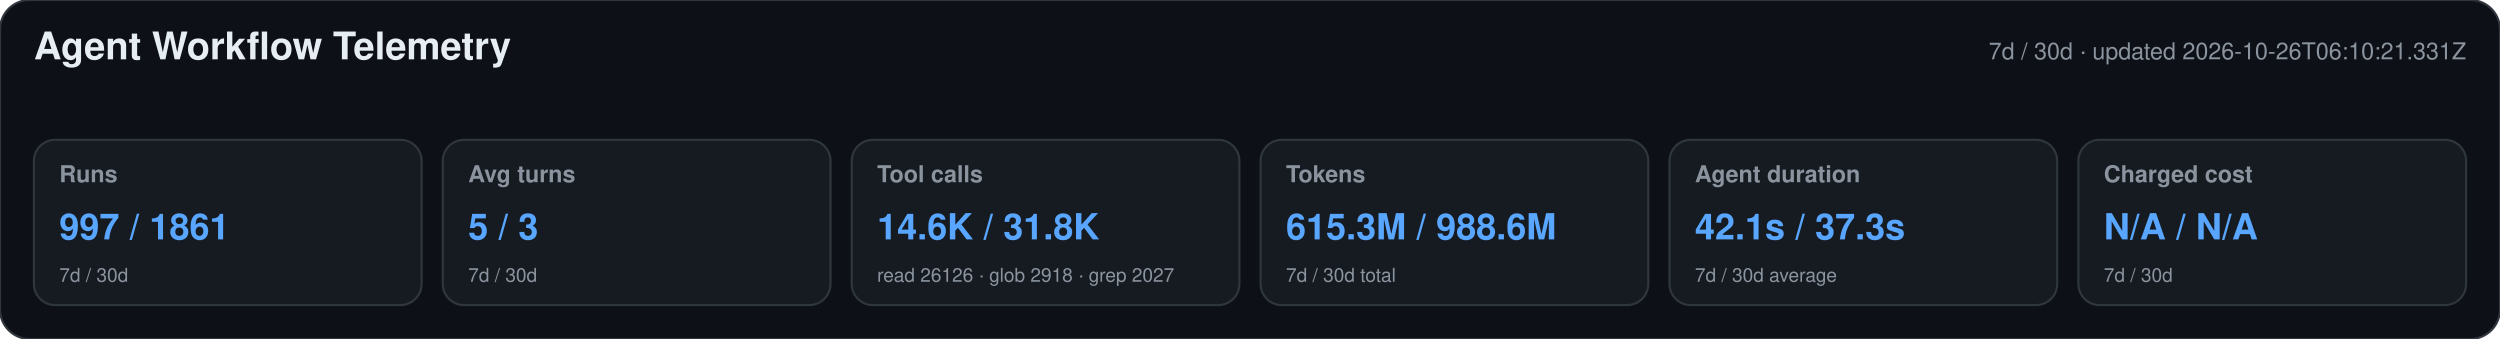
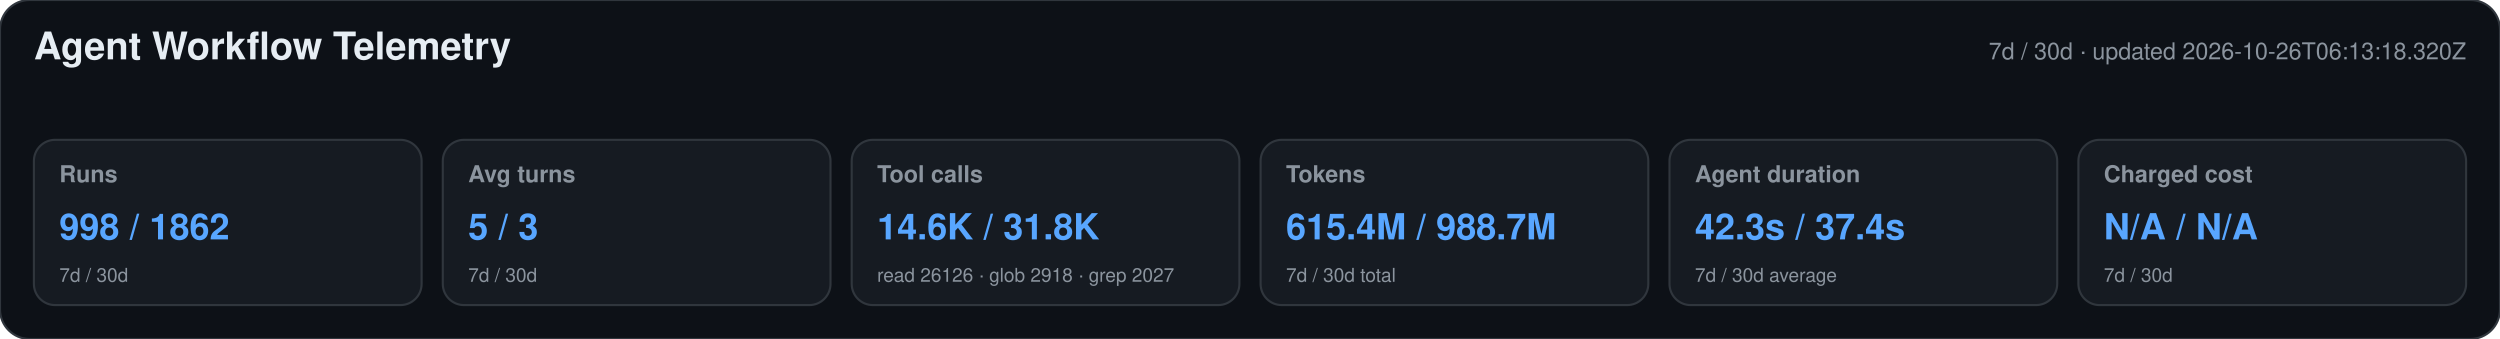
<svg xmlns="http://www.w3.org/2000/svg" width="1180" height="160" viewBox="0 0 1180 160" role="img" aria-labelledby="title desc">
  <style>text{font-family:-apple-system,BlinkMacSystemFont,"Segoe UI",Helvetica,Arial,sans-serif}.heading{font-size:18px;font-weight:650;fill:#e6edf3}.meta,.label,.secondary{fill:#8b949e}.meta,.label{font-size:11px}.label{font-weight:600}.primary{font-size:17px;font-weight:700;fill:#58a6ff}.secondary{font-size:9px}</style>
  <rect width="1180" height="160" rx="14" fill="#0d1117" stroke="#30363d" />
  <text x="16" y="28" class="heading">Agent Workflow Telemetry</text>
-   <text x="1164" y="28" text-anchor="end" class="meta">7d / 30d · updated 2026-10-26T06:10:21.331Z</text>
+   <text x="1164" y="28" text-anchor="end" class="meta">7d / 30d · updated 2026-10-26T06:13:18.320Z</text>
  <g>
    <rect x="16" y="66" width="183" height="78" rx="10" fill="#161b22" stroke="#30363d" />
    <text x="28" y="86" class="label">Runs</text>
-     <text x="28" y="113" class="primary">997 / 1861</text>
+     <text x="28" y="113" class="primary">998 / 1862</text>
    <text x="28" y="133" class="secondary">7d / 30d</text>
  </g>
  <g>
    <rect x="209" y="66" width="183" height="78" rx="10" fill="#161b22" stroke="#30363d" />
    <text x="221" y="86" class="label">Avg turns</text>
    <text x="221" y="113" class="primary">5 / 3</text>
    <text x="221" y="133" class="secondary">7d / 30d</text>
  </g>
  <g>
    <rect x="402" y="66" width="183" height="78" rx="10" fill="#161b22" stroke="#30363d" />
    <text x="414" y="86" class="label">Tool calls</text>
    <text x="414" y="113" class="primary">14.6K / 31.8K</text>
    <text x="414" y="133" class="secondary">read 26126 · glob 2918 · grep 2027</text>
  </g>
  <g>
    <rect x="595" y="66" width="183" height="78" rx="10" fill="#161b22" stroke="#30363d" />
    <text x="607" y="86" class="label">Tokens</text>
-     <text x="607" y="113" class="primary">615.3M / 988.6M</text>
+     <text x="607" y="113" class="primary">615.4M / 988.7M</text>
    <text x="607" y="133" class="secondary">7d / 30d total</text>
  </g>
  <g>
    <rect x="788" y="66" width="183" height="78" rx="10" fill="#161b22" stroke="#30363d" />
    <text x="800" y="86" class="label">Agent duration</text>
-     <text x="800" y="113" class="primary">42.1s / 37.3s</text>
+     <text x="800" y="113" class="primary">42.3s / 37.4s</text>
    <text x="800" y="133" class="secondary">7d / 30d average</text>
  </g>
  <g>
    <rect x="981" y="66" width="183" height="78" rx="10" fill="#161b22" stroke="#30363d" />
    <text x="993" y="86" class="label">Charged cost</text>
    <text x="993" y="113" class="primary">N/A / N/A</text>
    <text x="993" y="133" class="secondary">7d / 30d</text>
  </g>
</svg>
